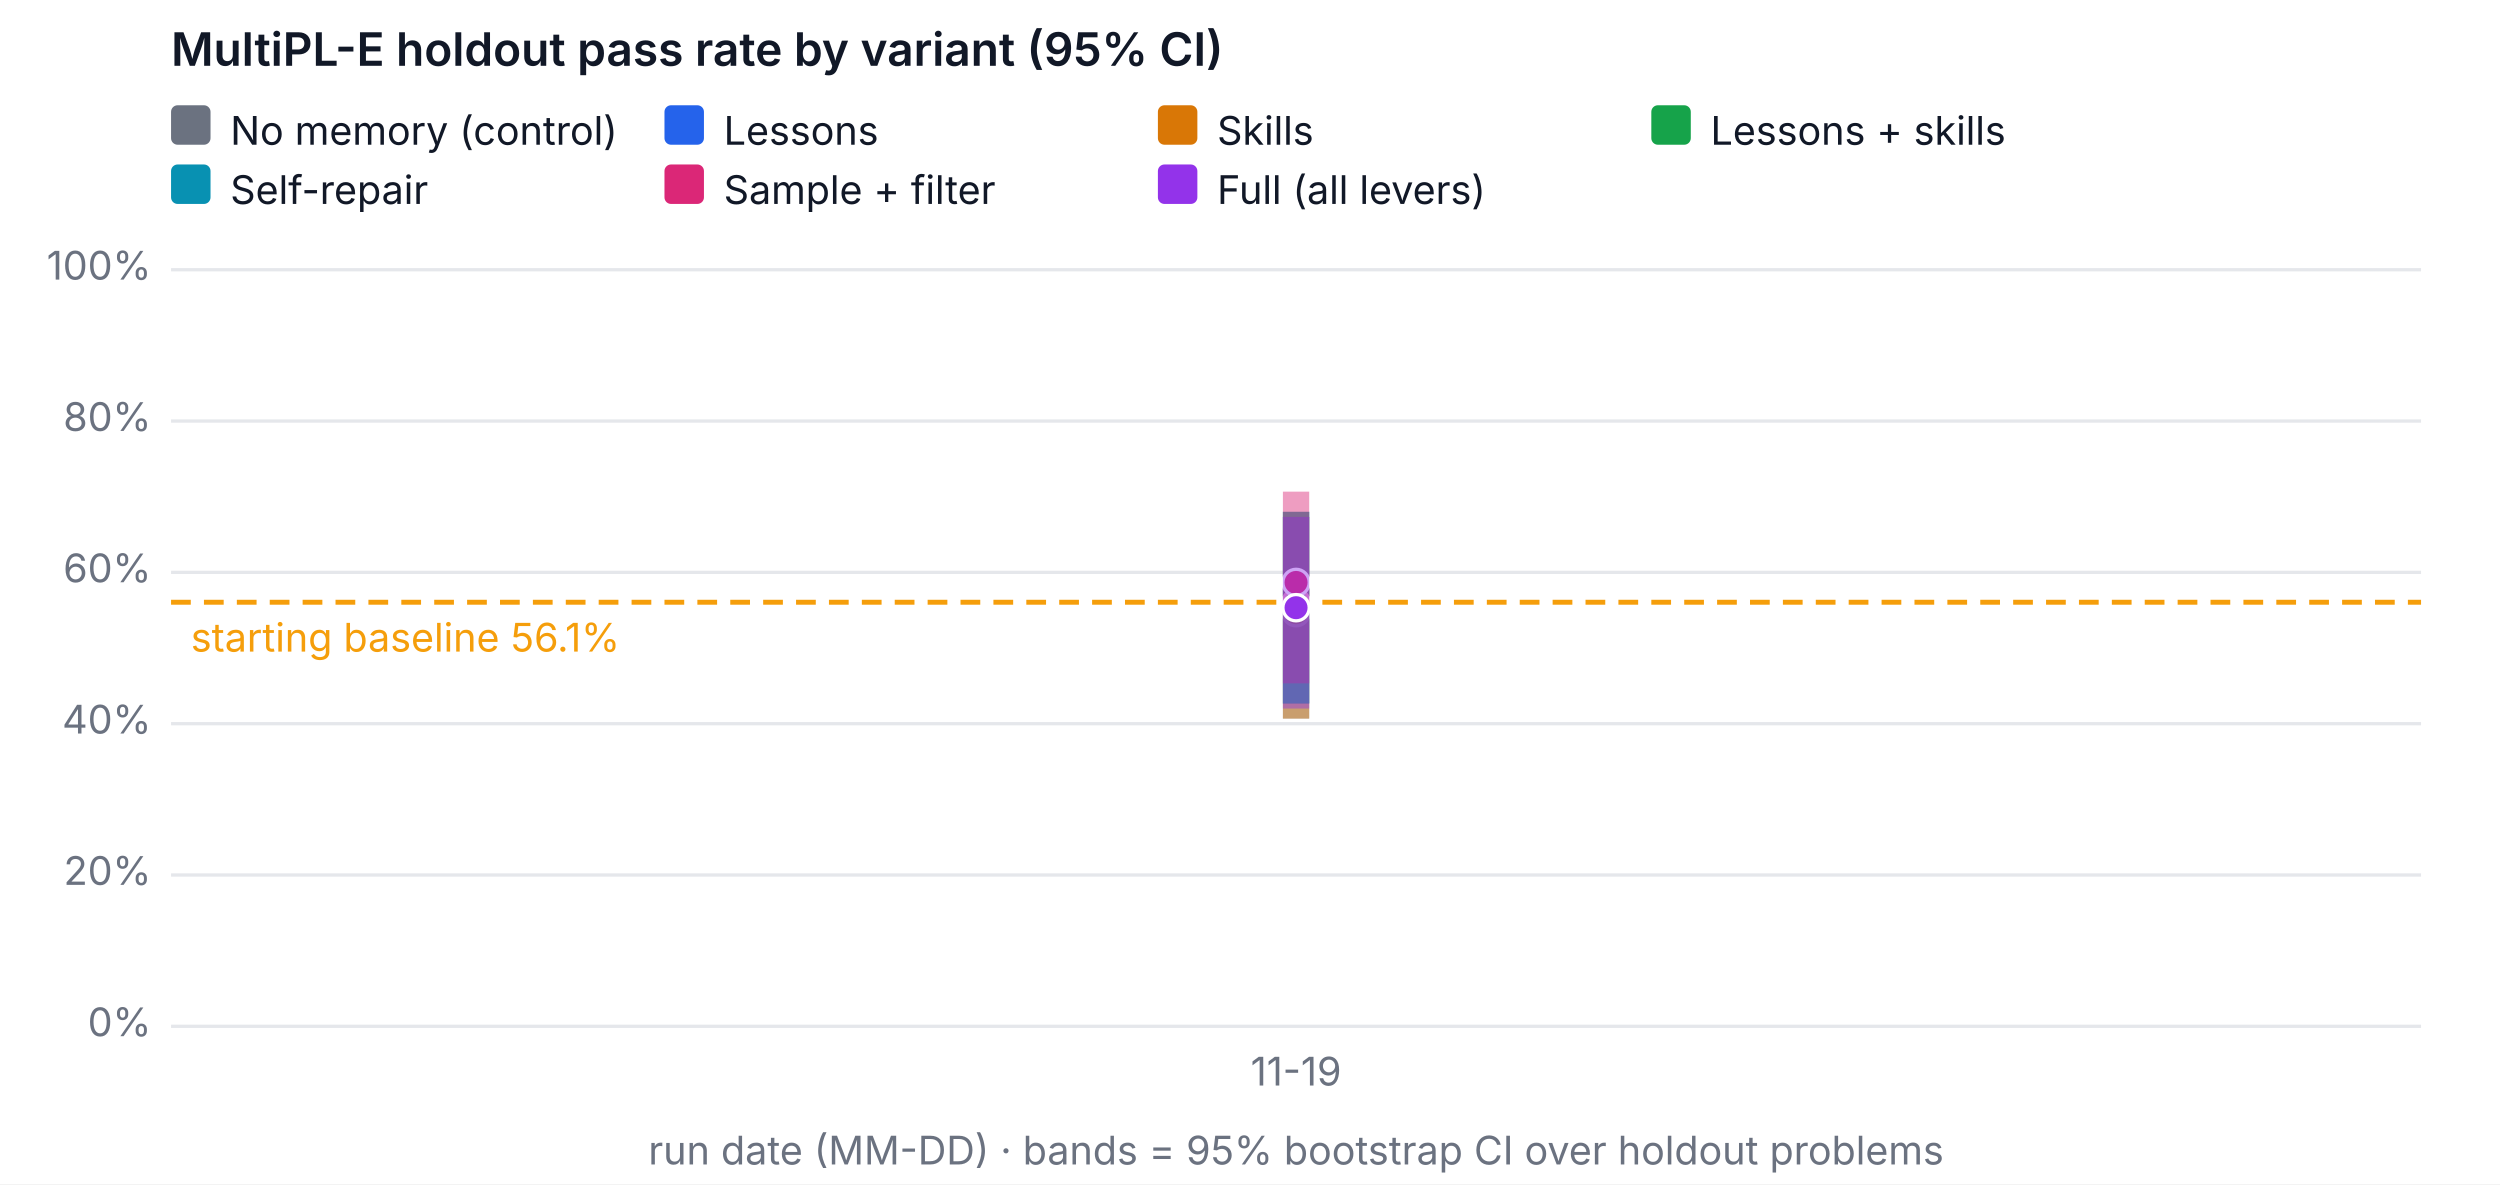
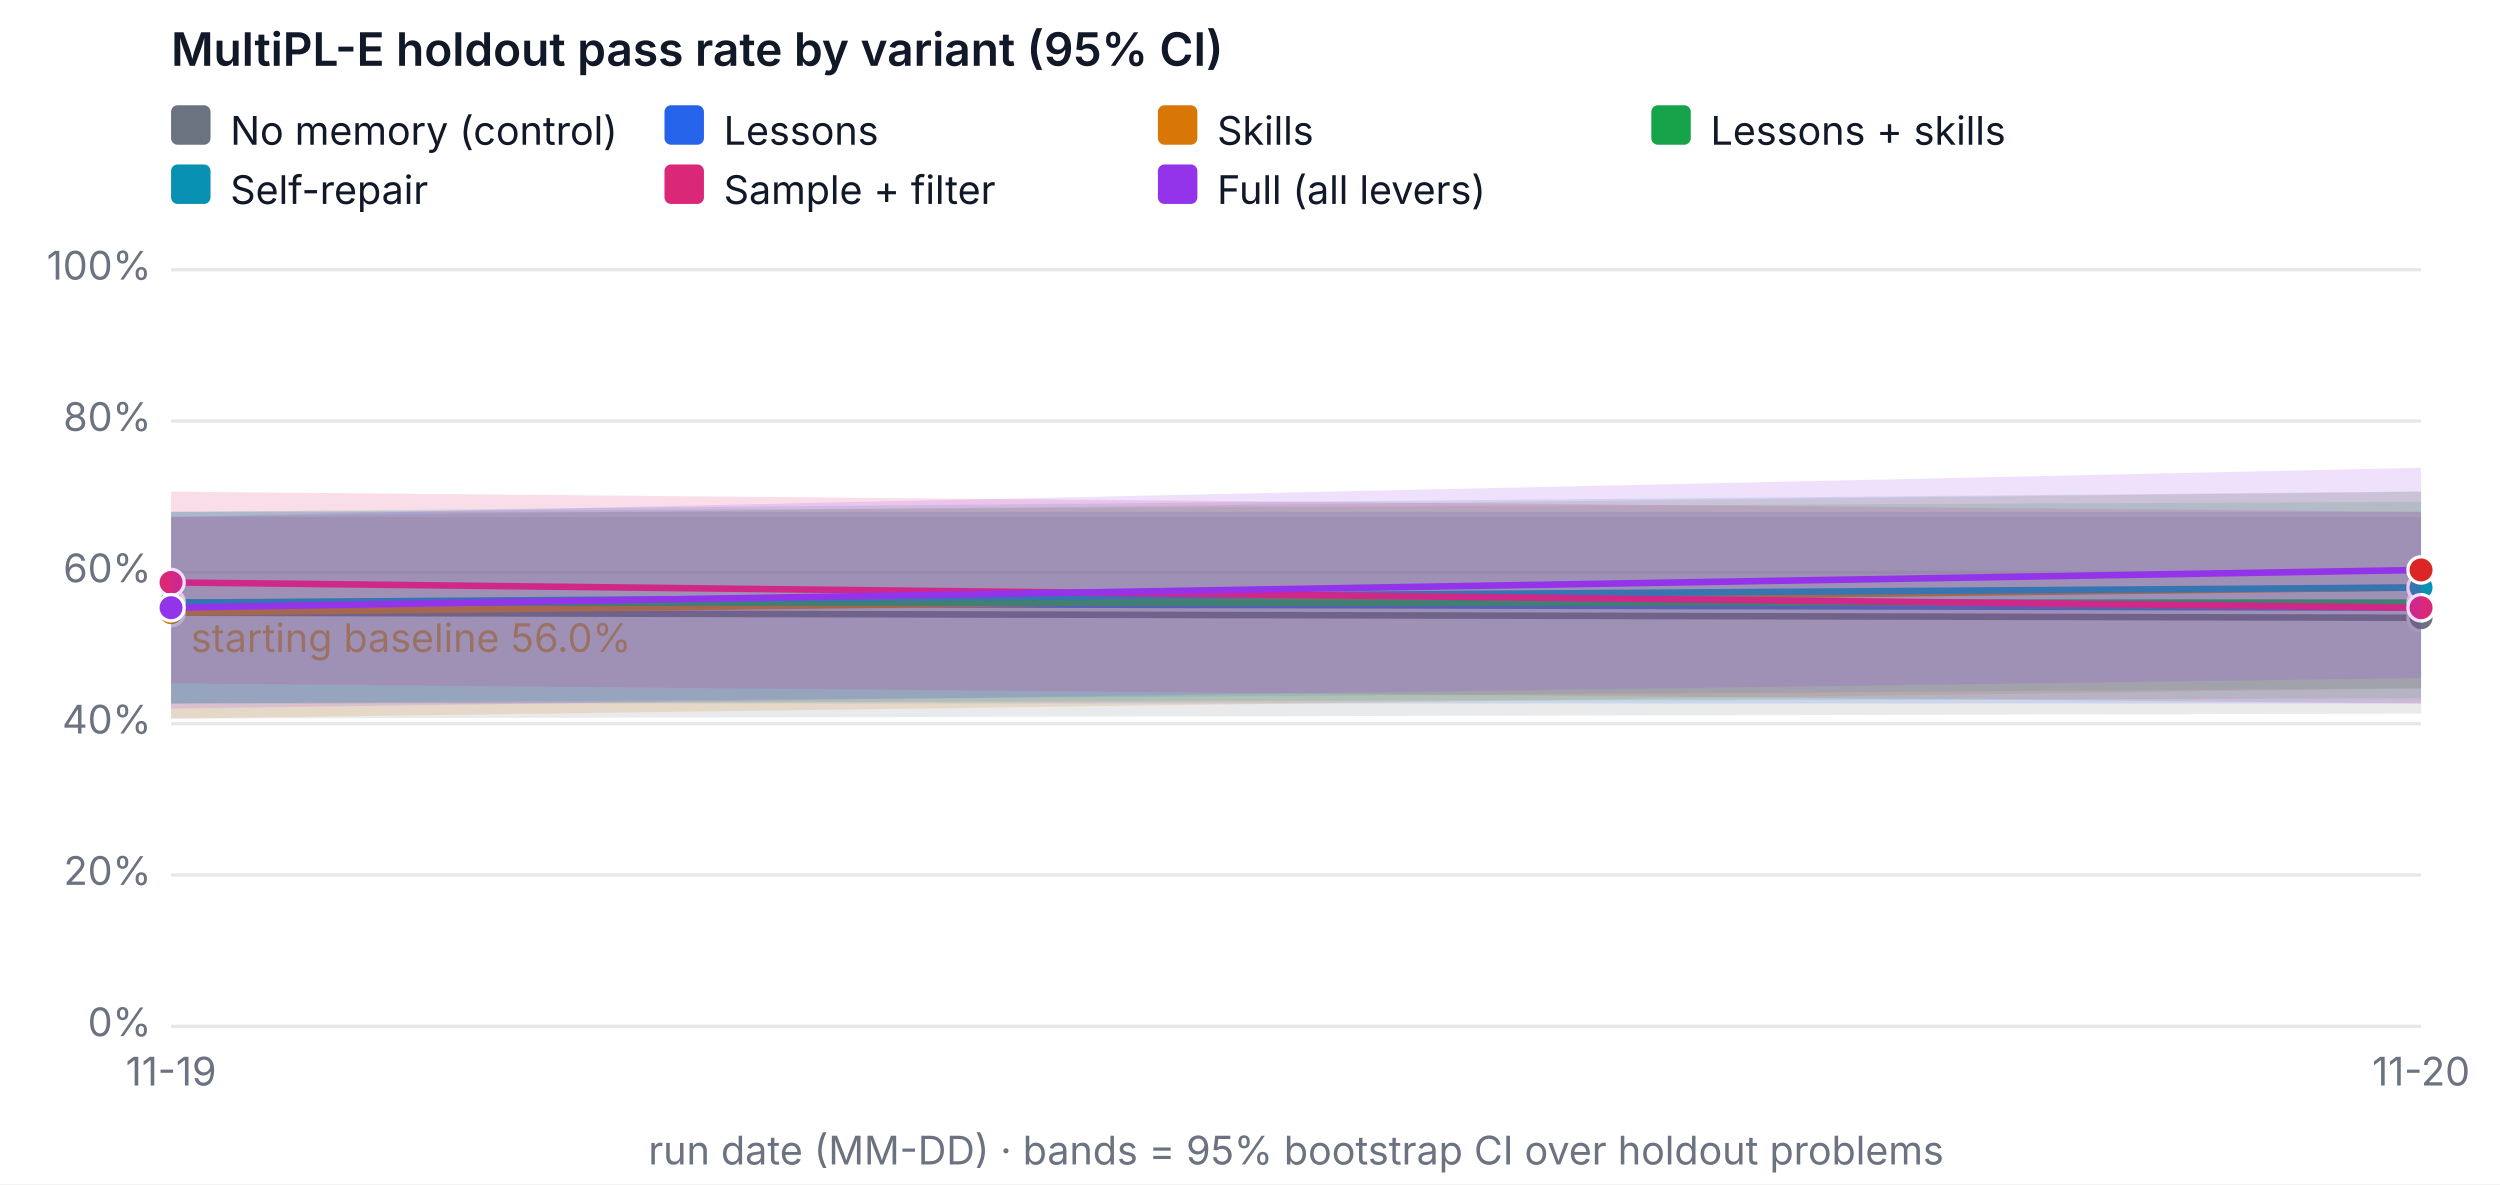
<svg xmlns="http://www.w3.org/2000/svg" width="760" height="360" viewBox="0 0 760 360" font-family="system-ui, -apple-system, Segoe UI, sans-serif" font-size="12" role="img" aria-label="MultiPL-E holdout pass rate by variant (95% CI)">
  <rect width="760" height="360" fill="#ffffff" />
  <text x="52" y="20" fill="#111827" font-size="14" font-weight="600">MultiPL-E holdout pass rate by variant (95% CI)</text>
  <line x1="52" x2="736" y1="312" y2="312" stroke="#e5e7eb" />
  <text x="46" y="315" text-anchor="end" fill="#6b7280">0%</text>
  <line x1="52" x2="736" y1="266" y2="266" stroke="#e5e7eb" />
  <text x="46" y="269" text-anchor="end" fill="#6b7280">20%</text>
  <line x1="52" x2="736" y1="220" y2="220" stroke="#e5e7eb" />
  <text x="46" y="223" text-anchor="end" fill="#6b7280">40%</text>
  <line x1="52" x2="736" y1="174" y2="174" stroke="#e5e7eb" />
  <text x="46" y="177" text-anchor="end" fill="#6b7280">60%</text>
  <line x1="52" x2="736" y1="128" y2="128" stroke="#e5e7eb" />
  <text x="46" y="131" text-anchor="end" fill="#6b7280">80%</text>
  <line x1="52" x2="736" y1="82" y2="82" stroke="#e5e7eb" />
  <text x="46" y="85" text-anchor="end" fill="#6b7280">100%</text>
-   <text x="394" y="330" text-anchor="middle" fill="#6b7280">11-19</text>
+   <text x="52" y="330" text-anchor="middle" fill="#6b7280">11-19</text>
+   <text x="736" y="330" text-anchor="middle" fill="#6b7280">11-20</text>
  <text x="394" y="354" text-anchor="middle" fill="#6b7280">run date (MM-DD) · bands = 95% bootstrap CI over holdout problems</text>
-   <line x1="52" x2="736" y1="183.08" y2="183.08" stroke="#f59e0b" stroke-dasharray="6 4" stroke-width="1.5" />
-   <text x="58" y="198.08" fill="#f59e0b">starting baseline 56.1%</text>
-   <line class="band" data-variant="baseline" x1="394" x2="394" y1="218.459" y2="157.141" stroke="#6b7280" stroke-opacity="0.45" stroke-width="8" />
-   <polyline data-variant="baseline" fill="none" stroke="#6b7280" stroke-width="2" points="394,186.259" />
-   <circle cx="394" cy="186.259" r="4" fill="#6b7280" stroke="#ffffff" />
-   <line class="band" data-variant="lessons" x1="394" x2="394" y1="213.859" y2="155.6" stroke="#2563eb" stroke-opacity="0.45" stroke-width="8" />
-   <polyline data-variant="lessons" fill="none" stroke="#2563eb" stroke-width="2" points="394,183.2" />
-   <circle cx="394" cy="183.2" r="4" fill="#2563eb" stroke="#ffffff" />
-   <line class="band" data-variant="skills" x1="394" x2="394" y1="218.459" y2="157.141" stroke="#d97706" stroke-opacity="0.45" stroke-width="8" />
-   <polyline data-variant="skills" fill="none" stroke="#d97706" stroke-width="2" points="394,186.259" />
-   <circle cx="394" cy="186.259" r="4" fill="#d97706" stroke="#ffffff" />
-   <line class="band" data-variant="lessons-skills" x1="394" x2="394" y1="213.859" y2="155.6" stroke="#16a34a" stroke-opacity="0.45" stroke-width="8" />
-   <polyline data-variant="lessons-skills" fill="none" stroke="#16a34a" stroke-width="2" points="394,183.2" />
-   <circle cx="394" cy="183.2" r="4" fill="#16a34a" stroke="#ffffff" />
-   <line class="band" data-variant="self-repair" x1="394" x2="394" y1="213.859" y2="155.6" stroke="#0891b2" stroke-opacity="0.45" stroke-width="8" />
-   <polyline data-variant="self-repair" fill="none" stroke="#0891b2" stroke-width="2" points="394,183.2" />
-   <circle cx="394" cy="183.2" r="4" fill="#0891b2" stroke="#ffffff" />
-   <line class="band" data-variant="sample-filter" x1="394" x2="394" y1="207.741" y2="149.459" stroke="#db2777" stroke-opacity="0.45" stroke-width="8" />
-   <polyline data-variant="sample-filter" fill="none" stroke="#db2777" stroke-width="2" points="394,177.059" />
-   <circle cx="394" cy="177.059" r="4" fill="#db2777" stroke="#ffffff" />
-   <line class="band" data-variant="full" x1="394" x2="394" y1="215.4" y2="157.141" stroke="#9333ea" stroke-opacity="0.45" stroke-width="8" />
-   <polyline data-variant="full" fill="none" stroke="#9333ea" stroke-width="2" points="394,184.741" />
-   <circle cx="394" cy="184.741" r="4" fill="#9333ea" stroke="#ffffff" />
+   <line x1="52" x2="736" y1="183.198" y2="183.198" stroke="#f59e0b" stroke-dasharray="6 4" stroke-width="1.5" />
+   <text x="58" y="198.198" fill="#f59e0b">starting baseline 56.0%</text>
+   <polygon class="band" data-variant="baseline" points="52,157.141 736,157.141 736,216.941 52,218.459" fill="#6b7280" fill-opacity="0.15" stroke="none" />
+   <polyline data-variant="baseline" fill="none" stroke="#6b7280" stroke-width="2" points="52,186.259 736,187.8" />
+   <circle cx="52" cy="186.259" r="4" fill="#6b7280" stroke="#ffffff" />
+   <circle cx="736" cy="187.8" r="4" fill="#6b7280" stroke="#ffffff" />
+   <polygon class="band" data-variant="lessons" points="52,155.6 736,155.6 736,213.859 52,213.859" fill="#2563eb" fill-opacity="0.15" stroke="none" />
+   <polyline data-variant="lessons" fill="none" stroke="#2563eb" stroke-width="2" points="52,183.2 736,184.741" />
+   <circle cx="52" cy="183.2" r="4" fill="#2563eb" stroke="#ffffff" />
+   <circle cx="736" cy="184.741" r="4" fill="#dc2626" stroke="#ffffff" />
+   <polygon class="band" data-variant="skills" points="52,157.141 736,149.436 736,209.259 52,218.459" fill="#d97706" fill-opacity="0.15" stroke="none" />
+   <polyline data-variant="skills" fill="none" stroke="#d97706" stroke-width="2" points="52,186.259 736,178.6" />
+   <circle cx="52" cy="186.259" r="4" fill="#d97706" stroke="#ffffff" />
+   <circle cx="736" cy="178.6" r="4" fill="#dc2626" stroke="#ffffff" />
+   <polygon class="band" data-variant="lessons-skills" points="52,155.6 736,152.541 736,212.341 52,213.859" fill="#16a34a" fill-opacity="0.15" stroke="none" />
+   <polyline data-variant="lessons-skills" fill="none" stroke="#16a34a" stroke-width="2" points="52,183.2 736,183.2" />
+   <circle cx="52" cy="183.2" r="4" fill="#16a34a" stroke="#ffffff" />
+   <circle cx="736" cy="183.2" r="4" fill="#dc2626" stroke="#ffffff" />
+   <polygon class="band" data-variant="self-repair" points="52,155.6 736,149.436 736,209.259 52,213.859" fill="#0891b2" fill-opacity="0.15" stroke="none" />
+   <polyline data-variant="self-repair" fill="none" stroke="#0891b2" stroke-width="2" points="52,183.2 736,178.6" />
+   <circle cx="52" cy="183.2" r="4" fill="#0891b2" stroke="#ffffff" />
+   <circle cx="736" cy="178.6" r="4" fill="#0891b2" stroke="#ffffff" />
+   <polygon class="band" data-variant="sample-filter" points="52,149.459 736,155.6 736,213.859 52,207.741" fill="#db2777" fill-opacity="0.15" stroke="none" />
+   <polyline data-variant="sample-filter" fill="none" stroke="#db2777" stroke-width="2" points="52,177.059 736,184.741" />
+   <circle cx="52" cy="177.059" r="4" fill="#db2777" stroke="#ffffff" />
+   <circle cx="736" cy="184.741" r="4" fill="#db2777" stroke="#ffffff" />
+   <polygon class="band" data-variant="full" points="52,157.141 736,142.191 736,206.131 52,215.4" fill="#9333ea" fill-opacity="0.15" stroke="none" />
+   <polyline data-variant="full" fill="none" stroke="#9333ea" stroke-width="2" points="52,184.741 736,173.264" />
+   <circle cx="52" cy="184.741" r="4" fill="#9333ea" stroke="#ffffff" />
+   <circle cx="736" cy="173.264" r="4" fill="#dc2626" stroke="#ffffff" />
  <rect x="52" y="32" width="12" height="12" rx="2" fill="#6b7280" />
  <text x="70" y="44" fill="#111827">No memory (control)</text>
  <rect x="202" y="32" width="12" height="12" rx="2" fill="#2563eb" />
  <text x="220" y="44" fill="#111827">Lessons</text>
  <rect x="352" y="32" width="12" height="12" rx="2" fill="#d97706" />
  <text x="370" y="44" fill="#111827">Skills</text>
  <rect x="502" y="32" width="12" height="12" rx="2" fill="#16a34a" />
  <text x="520" y="44" fill="#111827">Lessons + skills</text>
  <rect x="52" y="50" width="12" height="12" rx="2" fill="#0891b2" />
  <text x="70" y="62" fill="#111827">Self-repair</text>
  <rect x="202" y="50" width="12" height="12" rx="2" fill="#db2777" />
  <text x="220" y="62" fill="#111827">Sample + filter</text>
  <rect x="352" y="50" width="12" height="12" rx="2" fill="#9333ea" />
  <text x="370" y="62" fill="#111827">Full (all levers)</text>
</svg>
